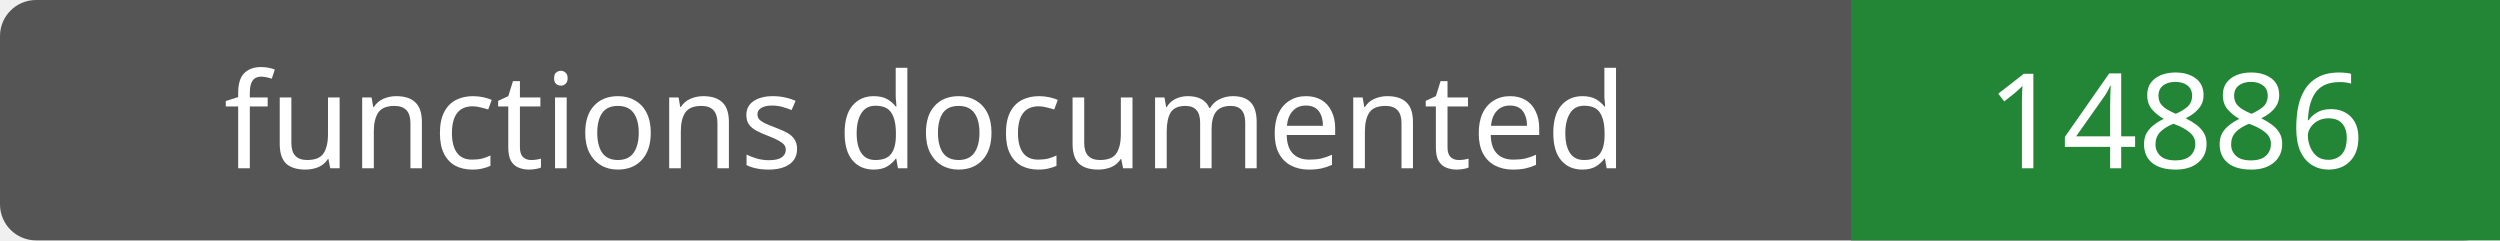
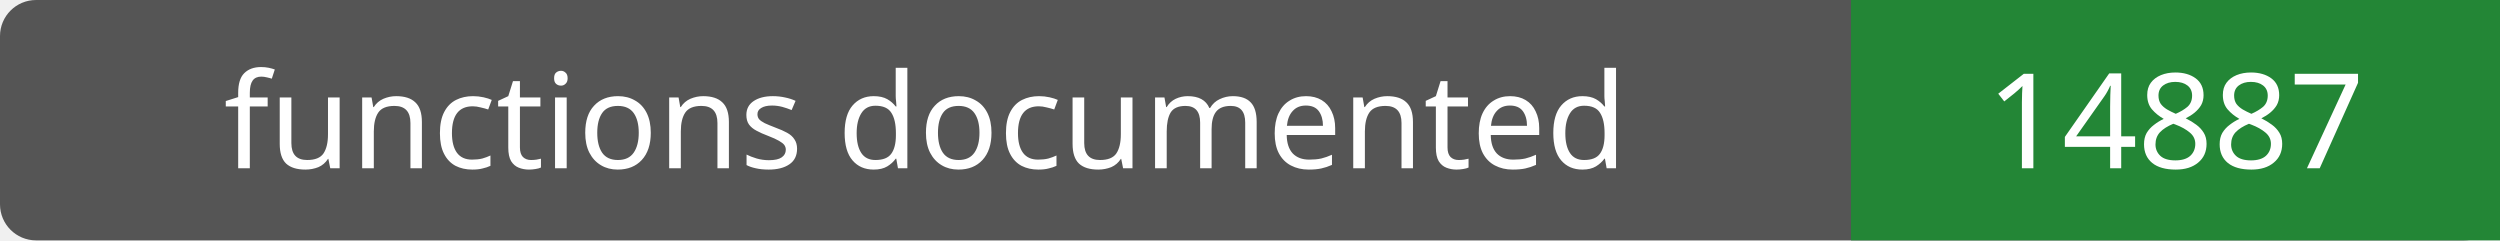
- <svg xmlns="http://www.w3.org/2000/svg" width="208" height="20" role="img" aria-label="functions documented: 14886">
+ <svg xmlns="http://www.w3.org/2000/svg" width="208" height="20" role="img" aria-label="functions documented: 14887">
  <rect width="208" height="20" rx="3" fill="#555" />
  <path fill="#238636" d="M154 0h54v20H154z" />
  <g fill="#fff" text-anchor="middle" font-family="Verdana,sans-serif" font-size="11">
    <text x="77.0" y="14">functions documented</text>
-     <text x="181.0" y="14">14886</text>
+     <text x="181.0" y="14">14887</text>
  </g>
</svg>
